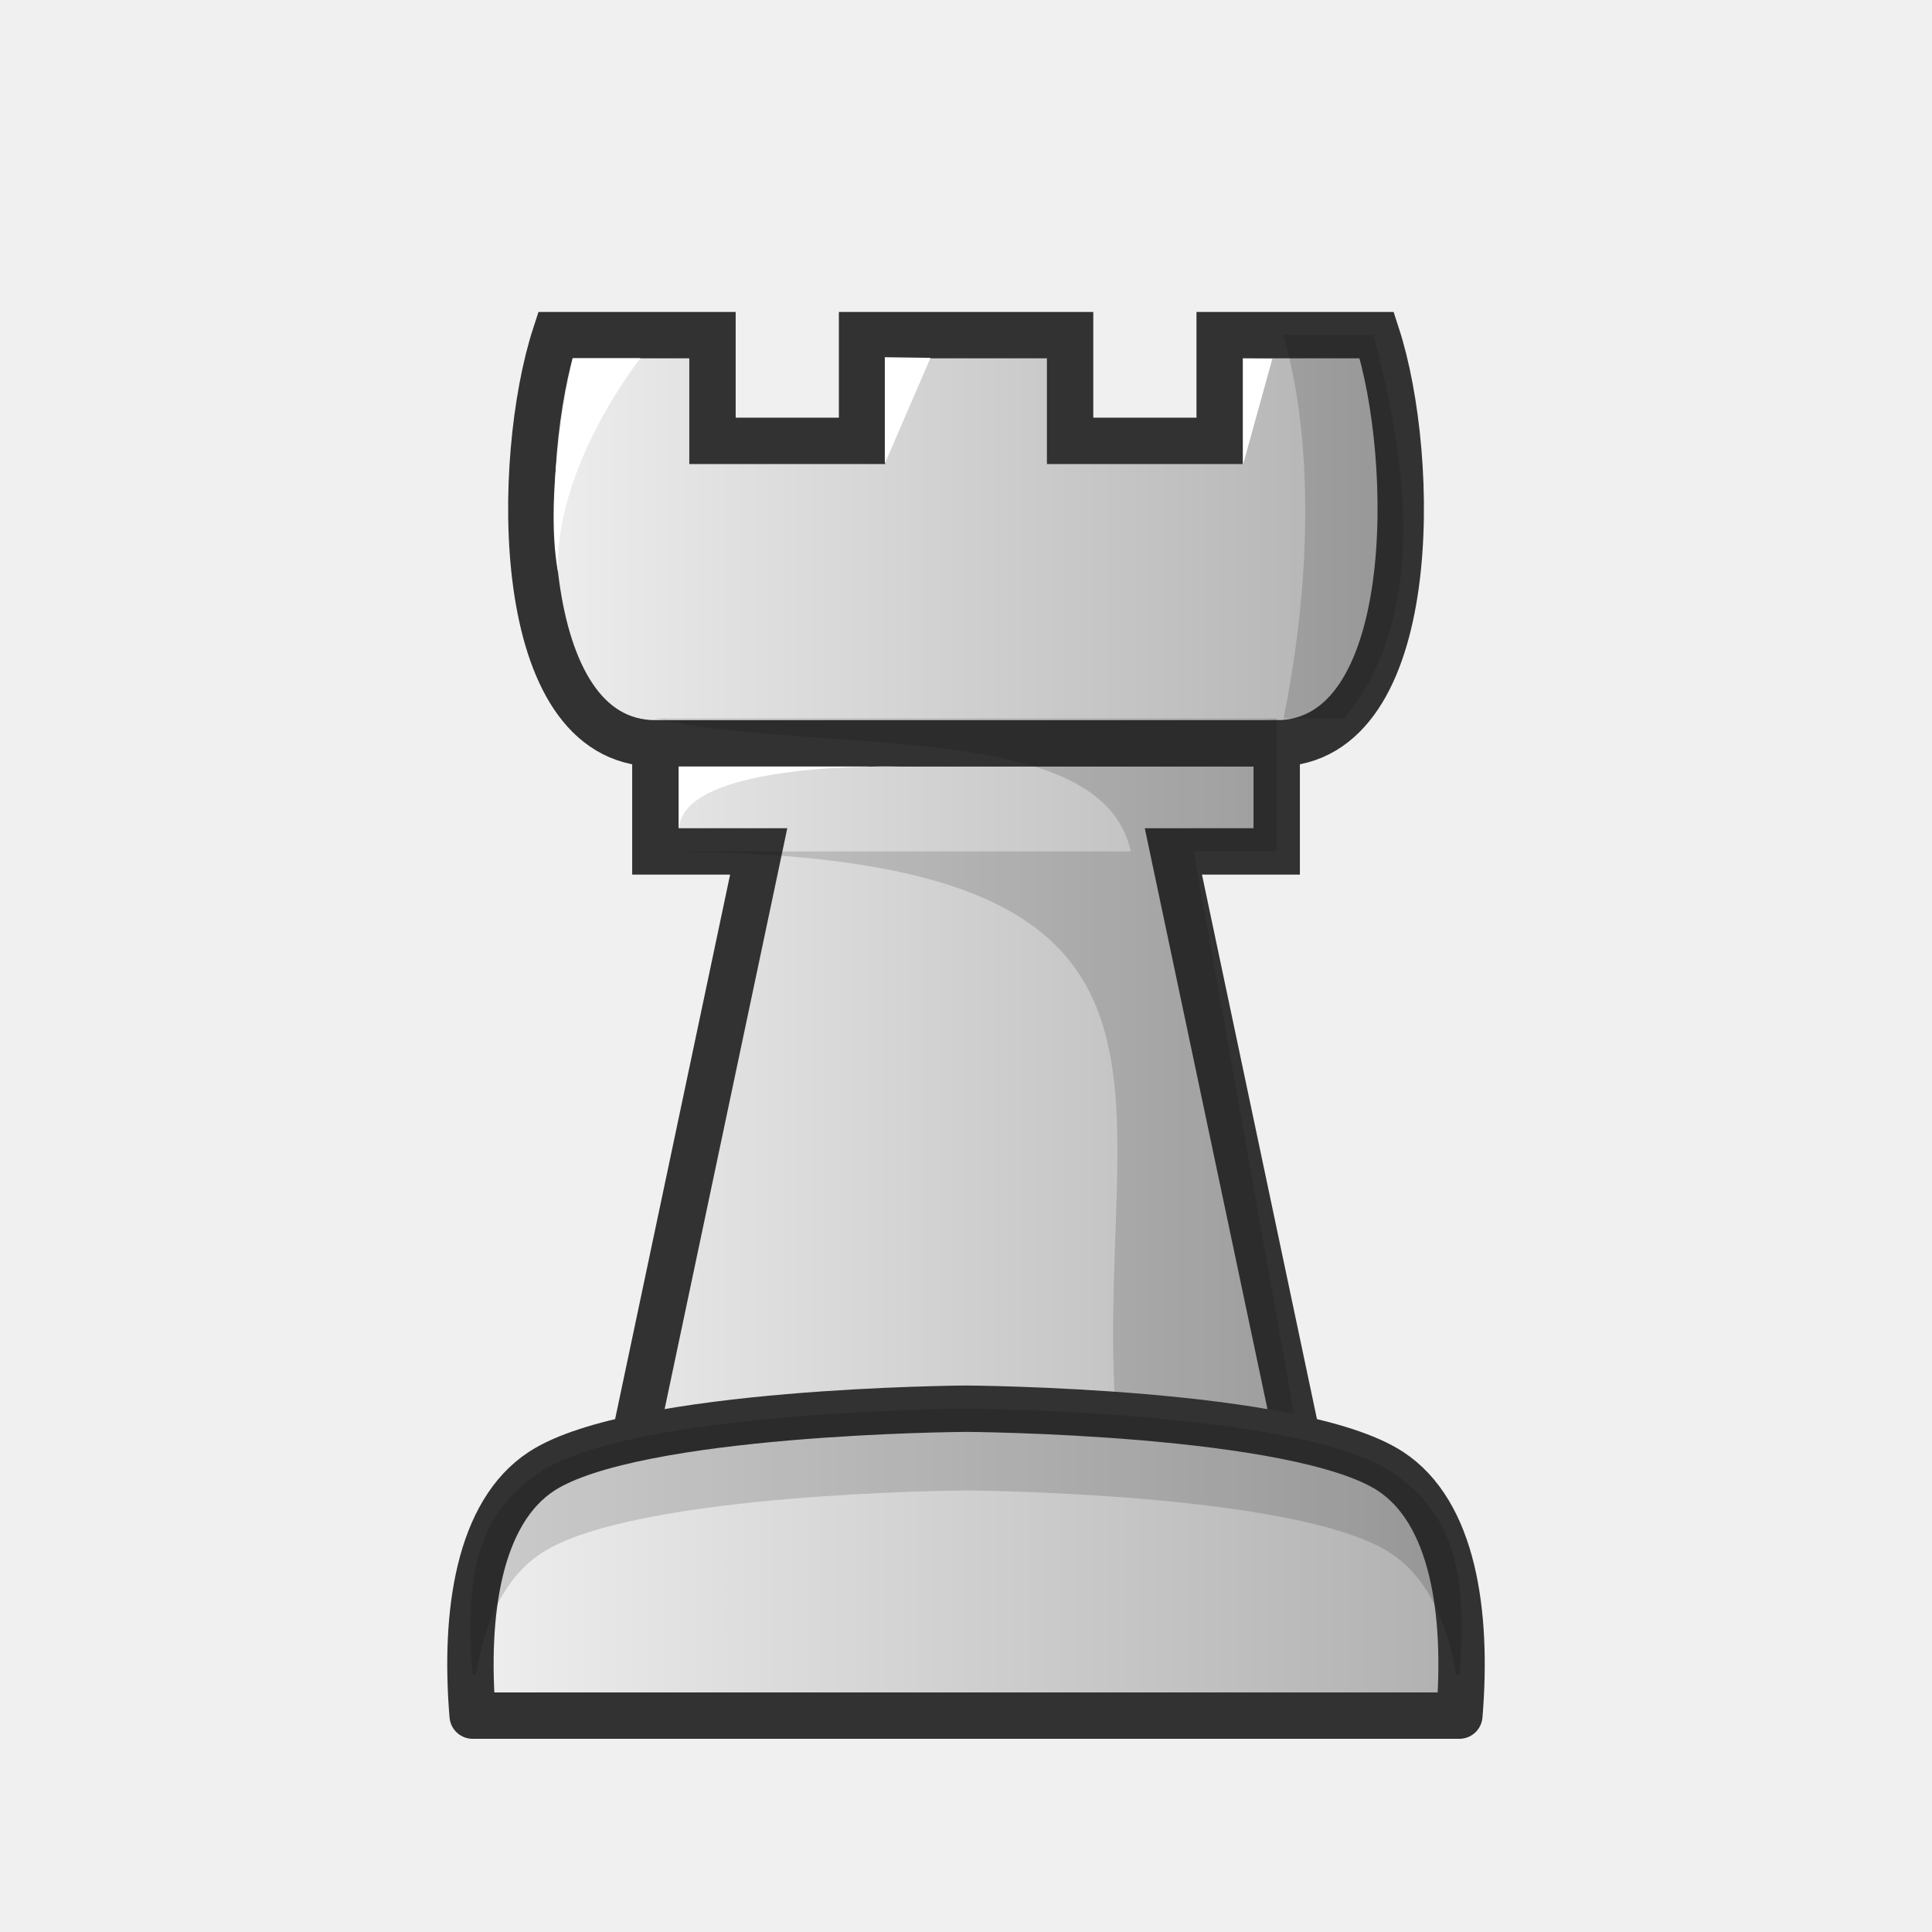
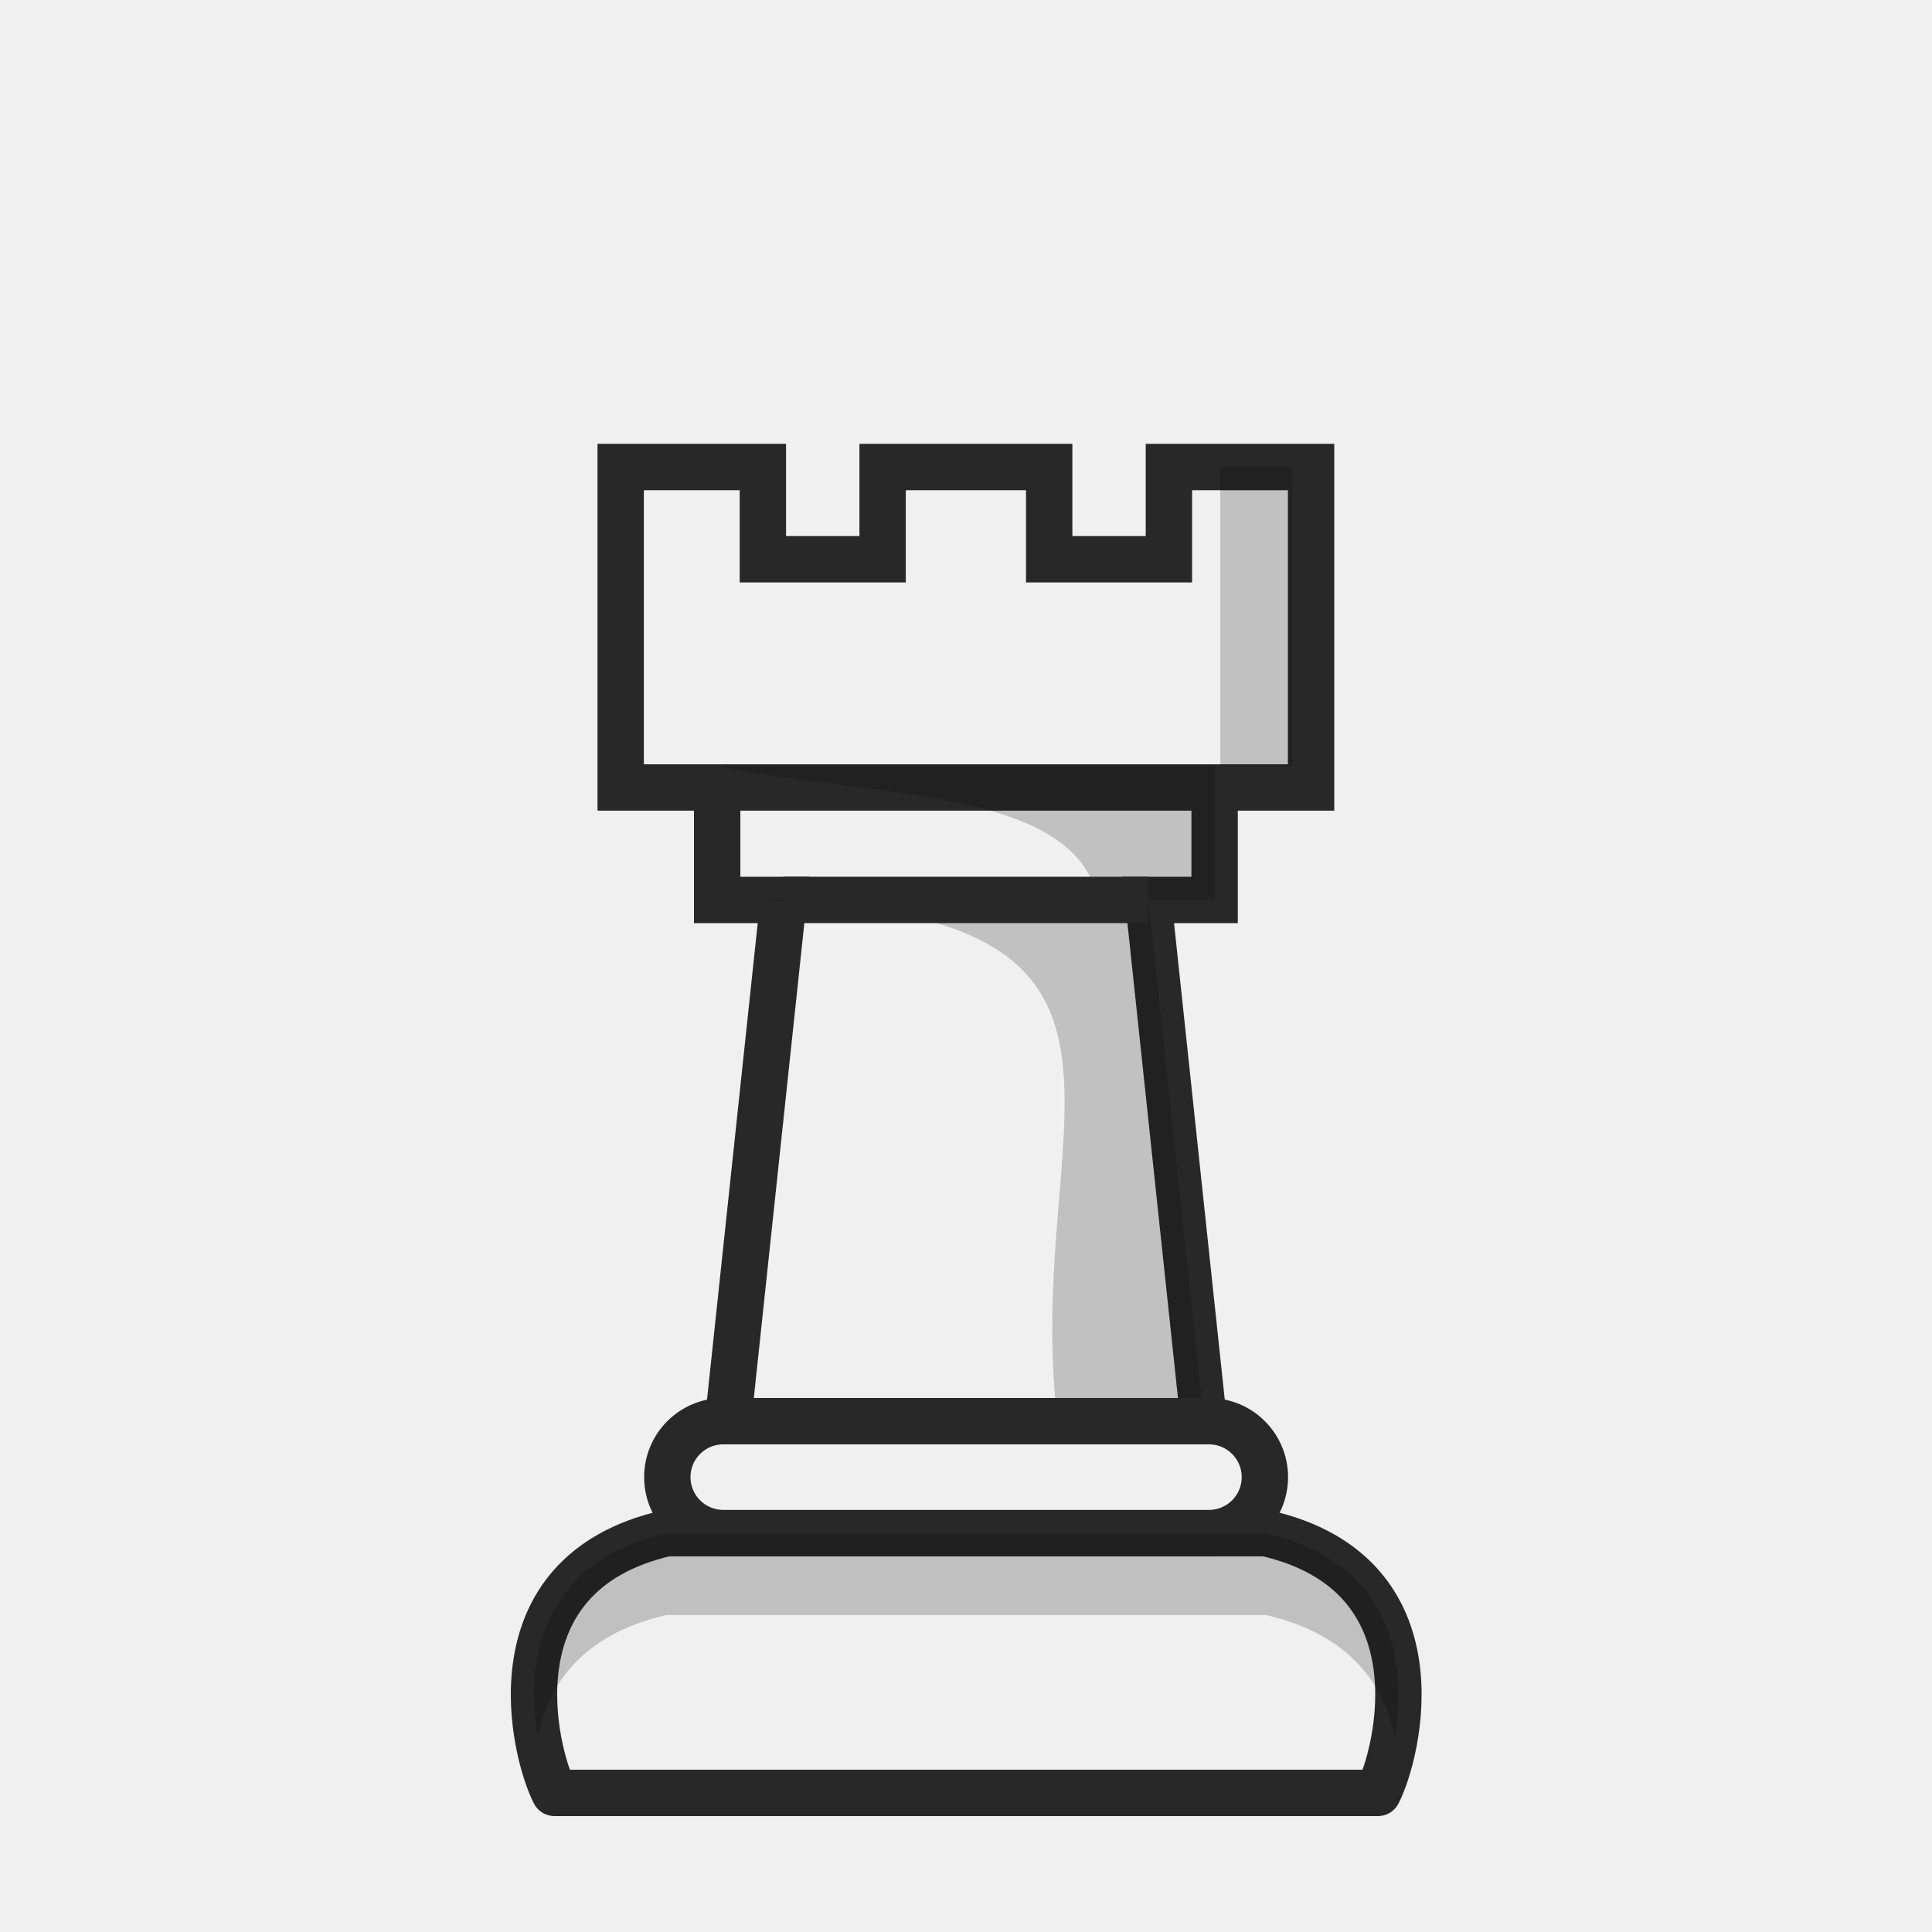
- <svg xmlns="http://www.w3.org/2000/svg" xmlns:xlink="http://www.w3.org/1999/xlink" width="50mm" height="50mm" clip-rule="evenodd" fill-rule="evenodd" image-rendering="optimizeQuality" shape-rendering="geometricPrecision" text-rendering="geometricPrecision" version="1.1" viewBox="0 0 50 50">
-   <defs>
-     <linearGradient id="linearGradient5167" x1="-497.73" x2="-408.14" y1="2174.5" y2="2174.5" gradientTransform="matrix(.26458 0 0 .26458 144.84 -551.98)" gradientUnits="userSpaceOnUse" xlink:href="#ZZZ" />
-     <linearGradient id="ZZZ">
-       <stop style="stop-color:#f0f0f0" offset="0" />
-       <stop style="stop-color:#afafaf" offset="1" />
-     </linearGradient>
-     <linearGradient id="linearGradient5169" x1="-134.61" x2="-107.76" y1="598.91" y2="598.91" gradientTransform="translate(146.19 -558.49)" gradientUnits="userSpaceOnUse" xlink:href="#ZZZ" />
-   </defs>
-   <path d="m14.371 8.674c-1.032 3.169-1.144 10.538 2.59 10.565v2.796h2.674l-3.381 16.01h17.494l-3.381-16.01h2.674v-2.796c3.734-0.027 3.622-7.396 2.59-10.565h-4.066v2.735h-3.871v-2.735h-5.384v2.735h-3.871v-2.735z" style="fill:url(#linearGradient5167);stroke-width:1.2;stroke:#323232" />
-   <path d="m16.961 19.239h16.079" style="fill:none;stroke-width:1.2;stroke:#323232" />
-   <path d="m33.217 8.674c0.911 3.222 0.571 7.135 0 9.921l-16.256 1e-5c4.33 0.952 11.559-0.021 12.303 3.44l-12.303 2e-5c16.079-2e-5 10.825 6.801 12.059 16.01l4.727-5.3e-4 -2.852-16.01h2.144v-3.44h1.746c2.622-3.15 1.169-8.232 0.767-9.921z" style="fill:#070705;opacity:.15" />
-   <path d="m25 36.457s-8.578 0.048-10.983 1.619c-1.623 1.06-2.006 3.651-1.785 6.324h25.536c0.221-2.672-0.162-5.264-1.785-6.324-2.405-1.571-10.983-1.619-10.983-1.619z" style="clip-rule:evenodd;fill-rule:evenodd;fill:url(#linearGradient5169);image-rendering:optimizeQuality;shape-rendering:geometricPrecision;stroke-linejoin:round;stroke-width:1.2;stroke:#323232" />
-   <path d="m25 36.457s-8.578 0.048-10.983 1.619c-1.623 1.06-2.005 2.593-1.785 5.265h0.084c0.228-1.38 0.75-2.528 1.701-3.149 2.405-1.571 10.983-1.619 10.983-1.619s8.579 0.048 10.983 1.619c0.95 0.621 1.473 1.769 1.701 3.149h0.084c0.221-2.672-0.162-4.205-1.785-5.265-2.405-1.571-10.983-1.619-10.983-1.619z" style="clip-rule:evenodd;fill-rule:evenodd;fill:#000000;image-rendering:optimizeQuality;opacity:.15;shape-rendering:geometricPrecision" />
-   <path d="m14.821 9.27s-0.784 3.408-0.375 5.56c-0.123-2.734 2.128-5.56 2.128-5.56z" style="fill:#ffffff" />
-   <path d="m22.899 9.245v2.753l1.182-2.737z" style="fill:#ffffff" />
-   <path d="m32.168 9.276v2.753l0.761-2.746z" style="fill:#ffffff" />
-   <path d="m17.575 21.433v-1.596h5.705s-5.598-0.157-5.705 1.596z" style="fill:#ffffff" />
+ <svg xmlns="http://www.w3.org/2000/svg" width="50mm" height="50mm" clip-rule="evenodd" fill-rule="evenodd" image-rendering="optimizeQuality" shape-rendering="geometricPrecision" text-rendering="geometricPrecision" version="1.1" viewBox="0 0 50 50">
+   <g transform="translate(505.61 -261.15)">
+     <path d="m-487.05 281.53h12.874m-15.371-8.293v8.293l2.497 2e-5v2.91h1.717l-1.436 13.494h12.312l-1.436-13.494h1.717v-2.91l2.497-2e-5v-8.293h-3.68v2.386h-3.098v-2.386h-4.311v2.386h-3.099v-2.386z" fill="#f0f0f0" stroke="#282828" stroke-width="1.2" />
+     <path d="m-474.03 273.23v7.731l-13.016 1e-5c3.467 0.83 9.255 0.454 9.851 3.473l-9.851 2e-5c12.874-2e-5 7.819 5.462 8.808 13.495l3.785-4.3e-4 -1.436-13.494h1.717v-3.473h2.012v-7.731z" fill="#070705" opacity=".2" />
+     <g fill="#f0f0f0" stroke="#282828">
+       <path d="m-485.33 284.44h9.44" stroke-width="1.2" />
+       <path d="m-469.95 307.55c0.518-1.005 1.711-5.668-2.901-6.721h-15.507c-4.612 1.053-3.419 5.715-2.901 6.721z" stroke-linejoin="round" stroke-width="1.2" />
+       <rect x="-488.34" y="297.93" width="15.465" height="2.896" ry="1.448" stroke-linecap="round" stroke-linejoin="round" stroke-width="1.2" style="paint-order:normal" />
+     </g>
+     <path d="m-488.36 300.83c-3.381 0.772-3.639 3.481-3.334 5.269 0.268-1.346 1.149-2.654 3.334-3.153h15.507c2.184 0.499 3.065 1.807 3.334 3.153 0.306-1.789 0.048-4.497-3.334-5.269z" opacity=".2" />
+   </g>
</svg>
